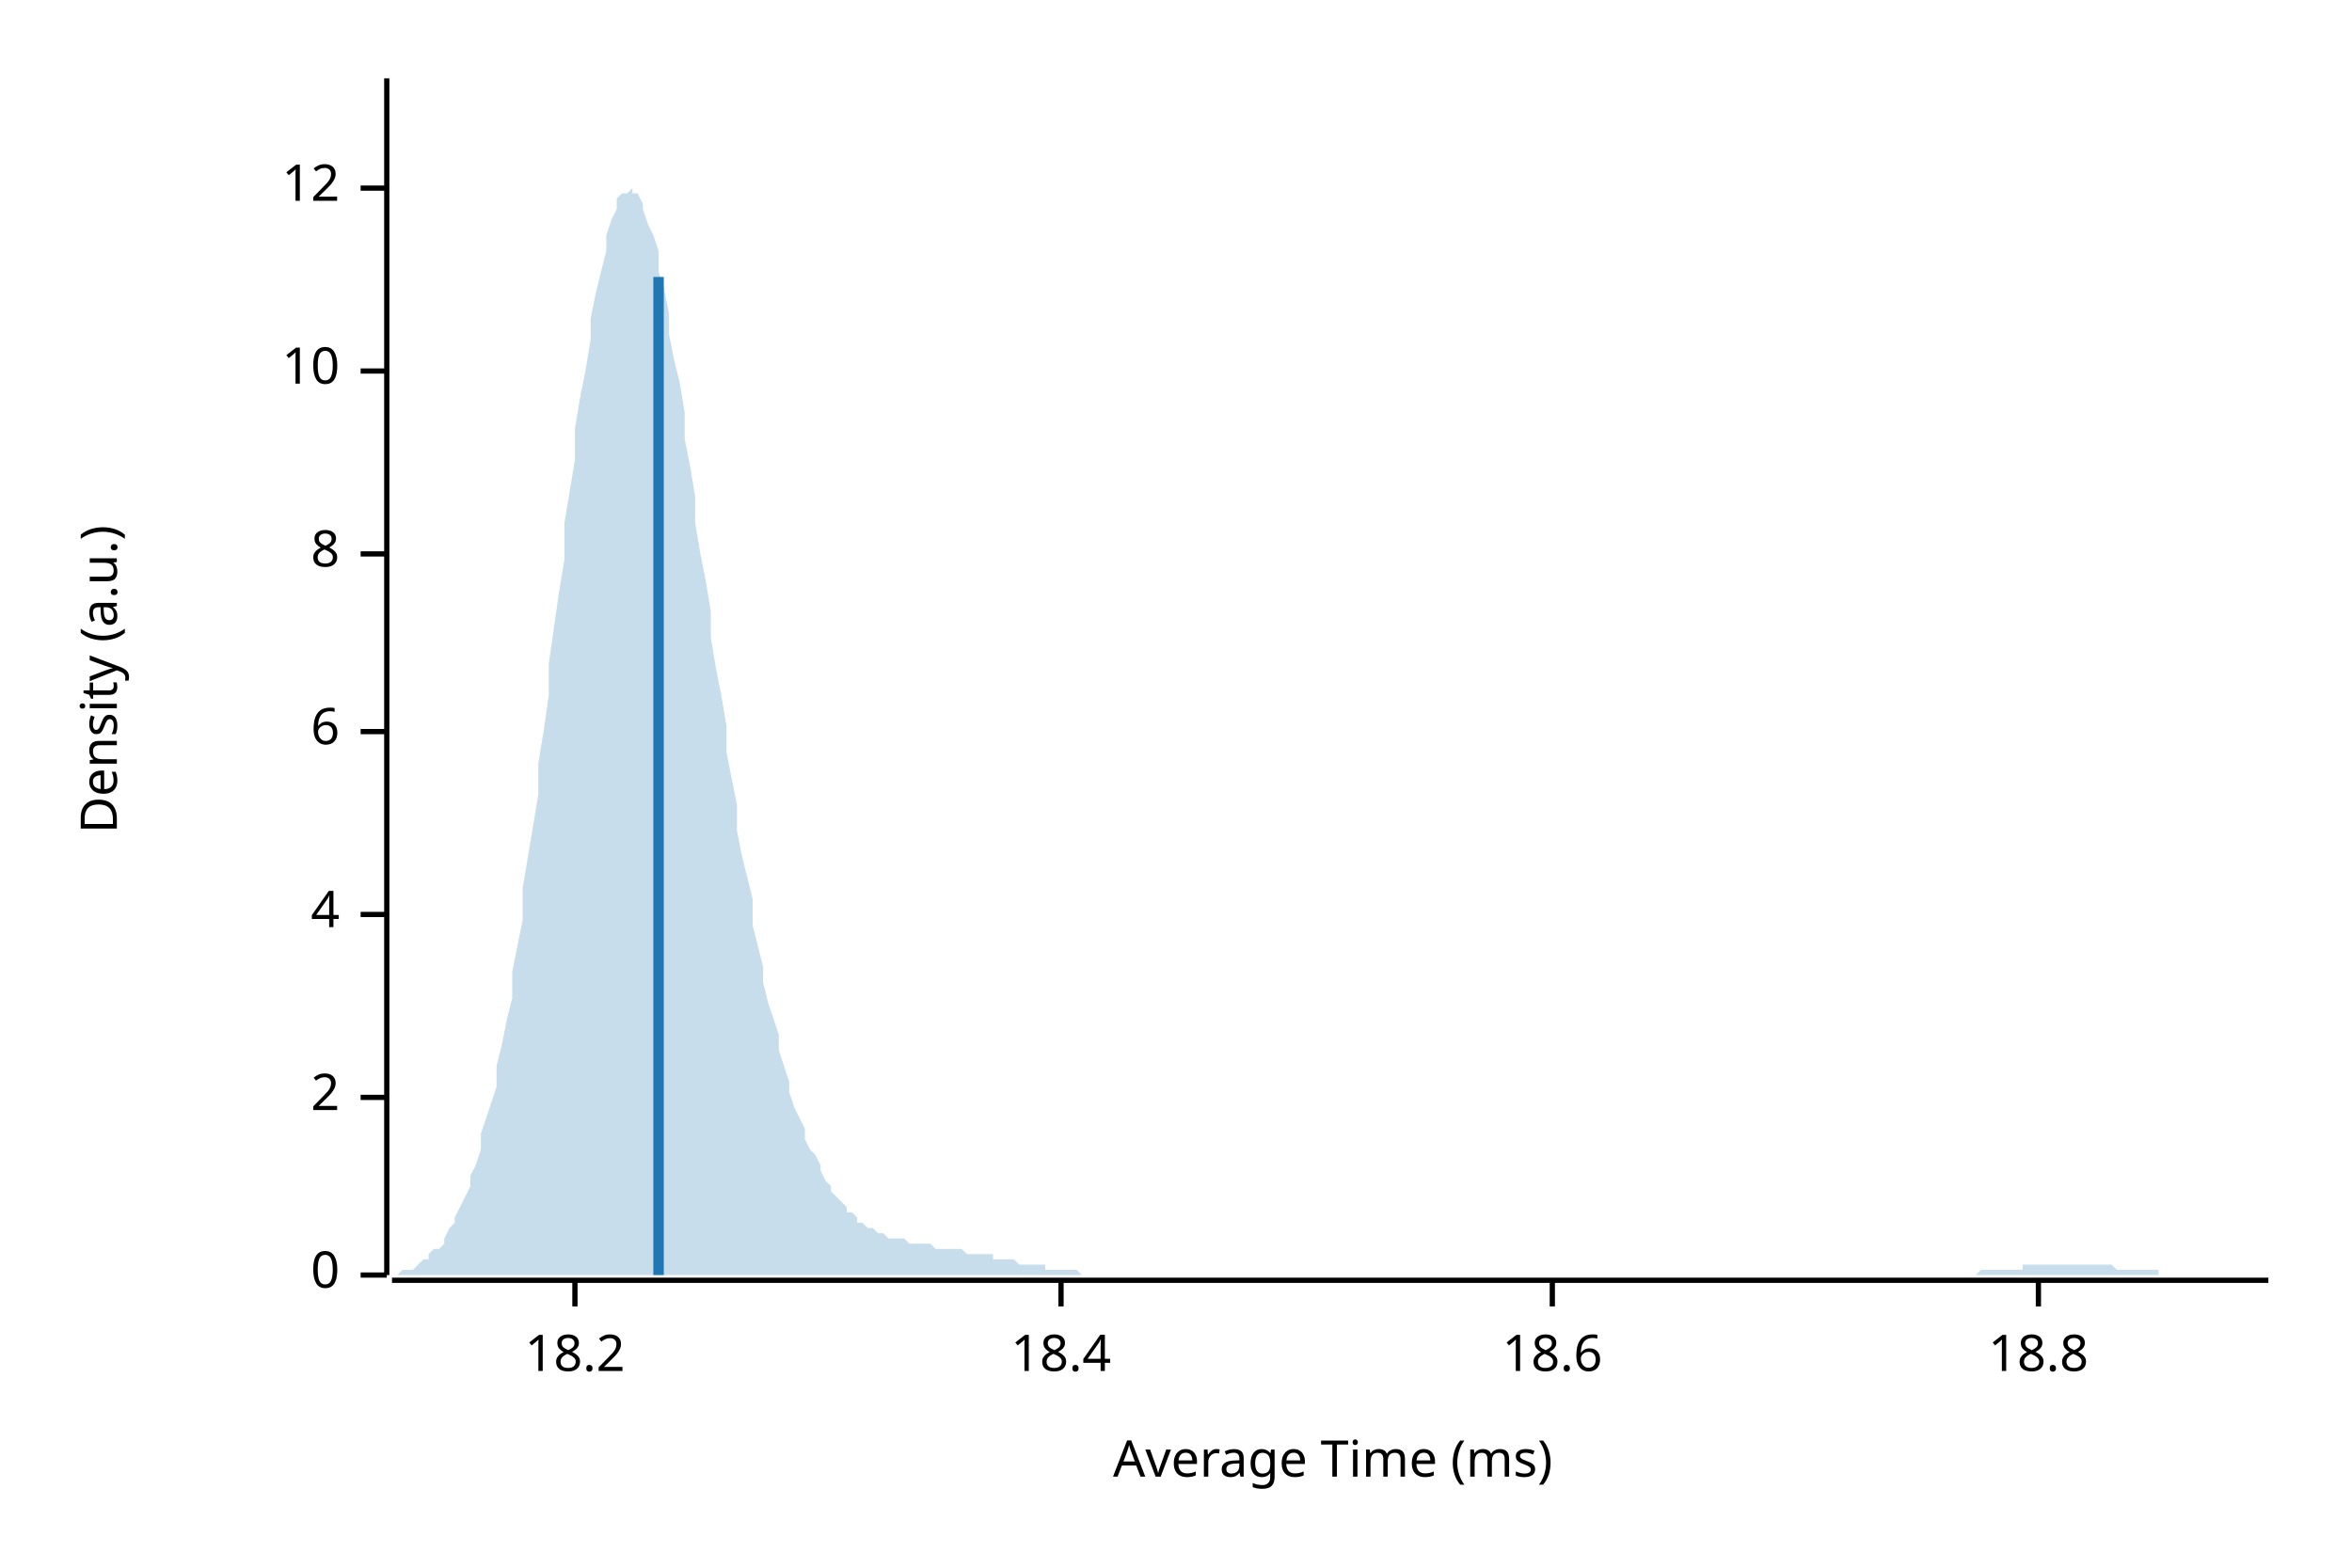
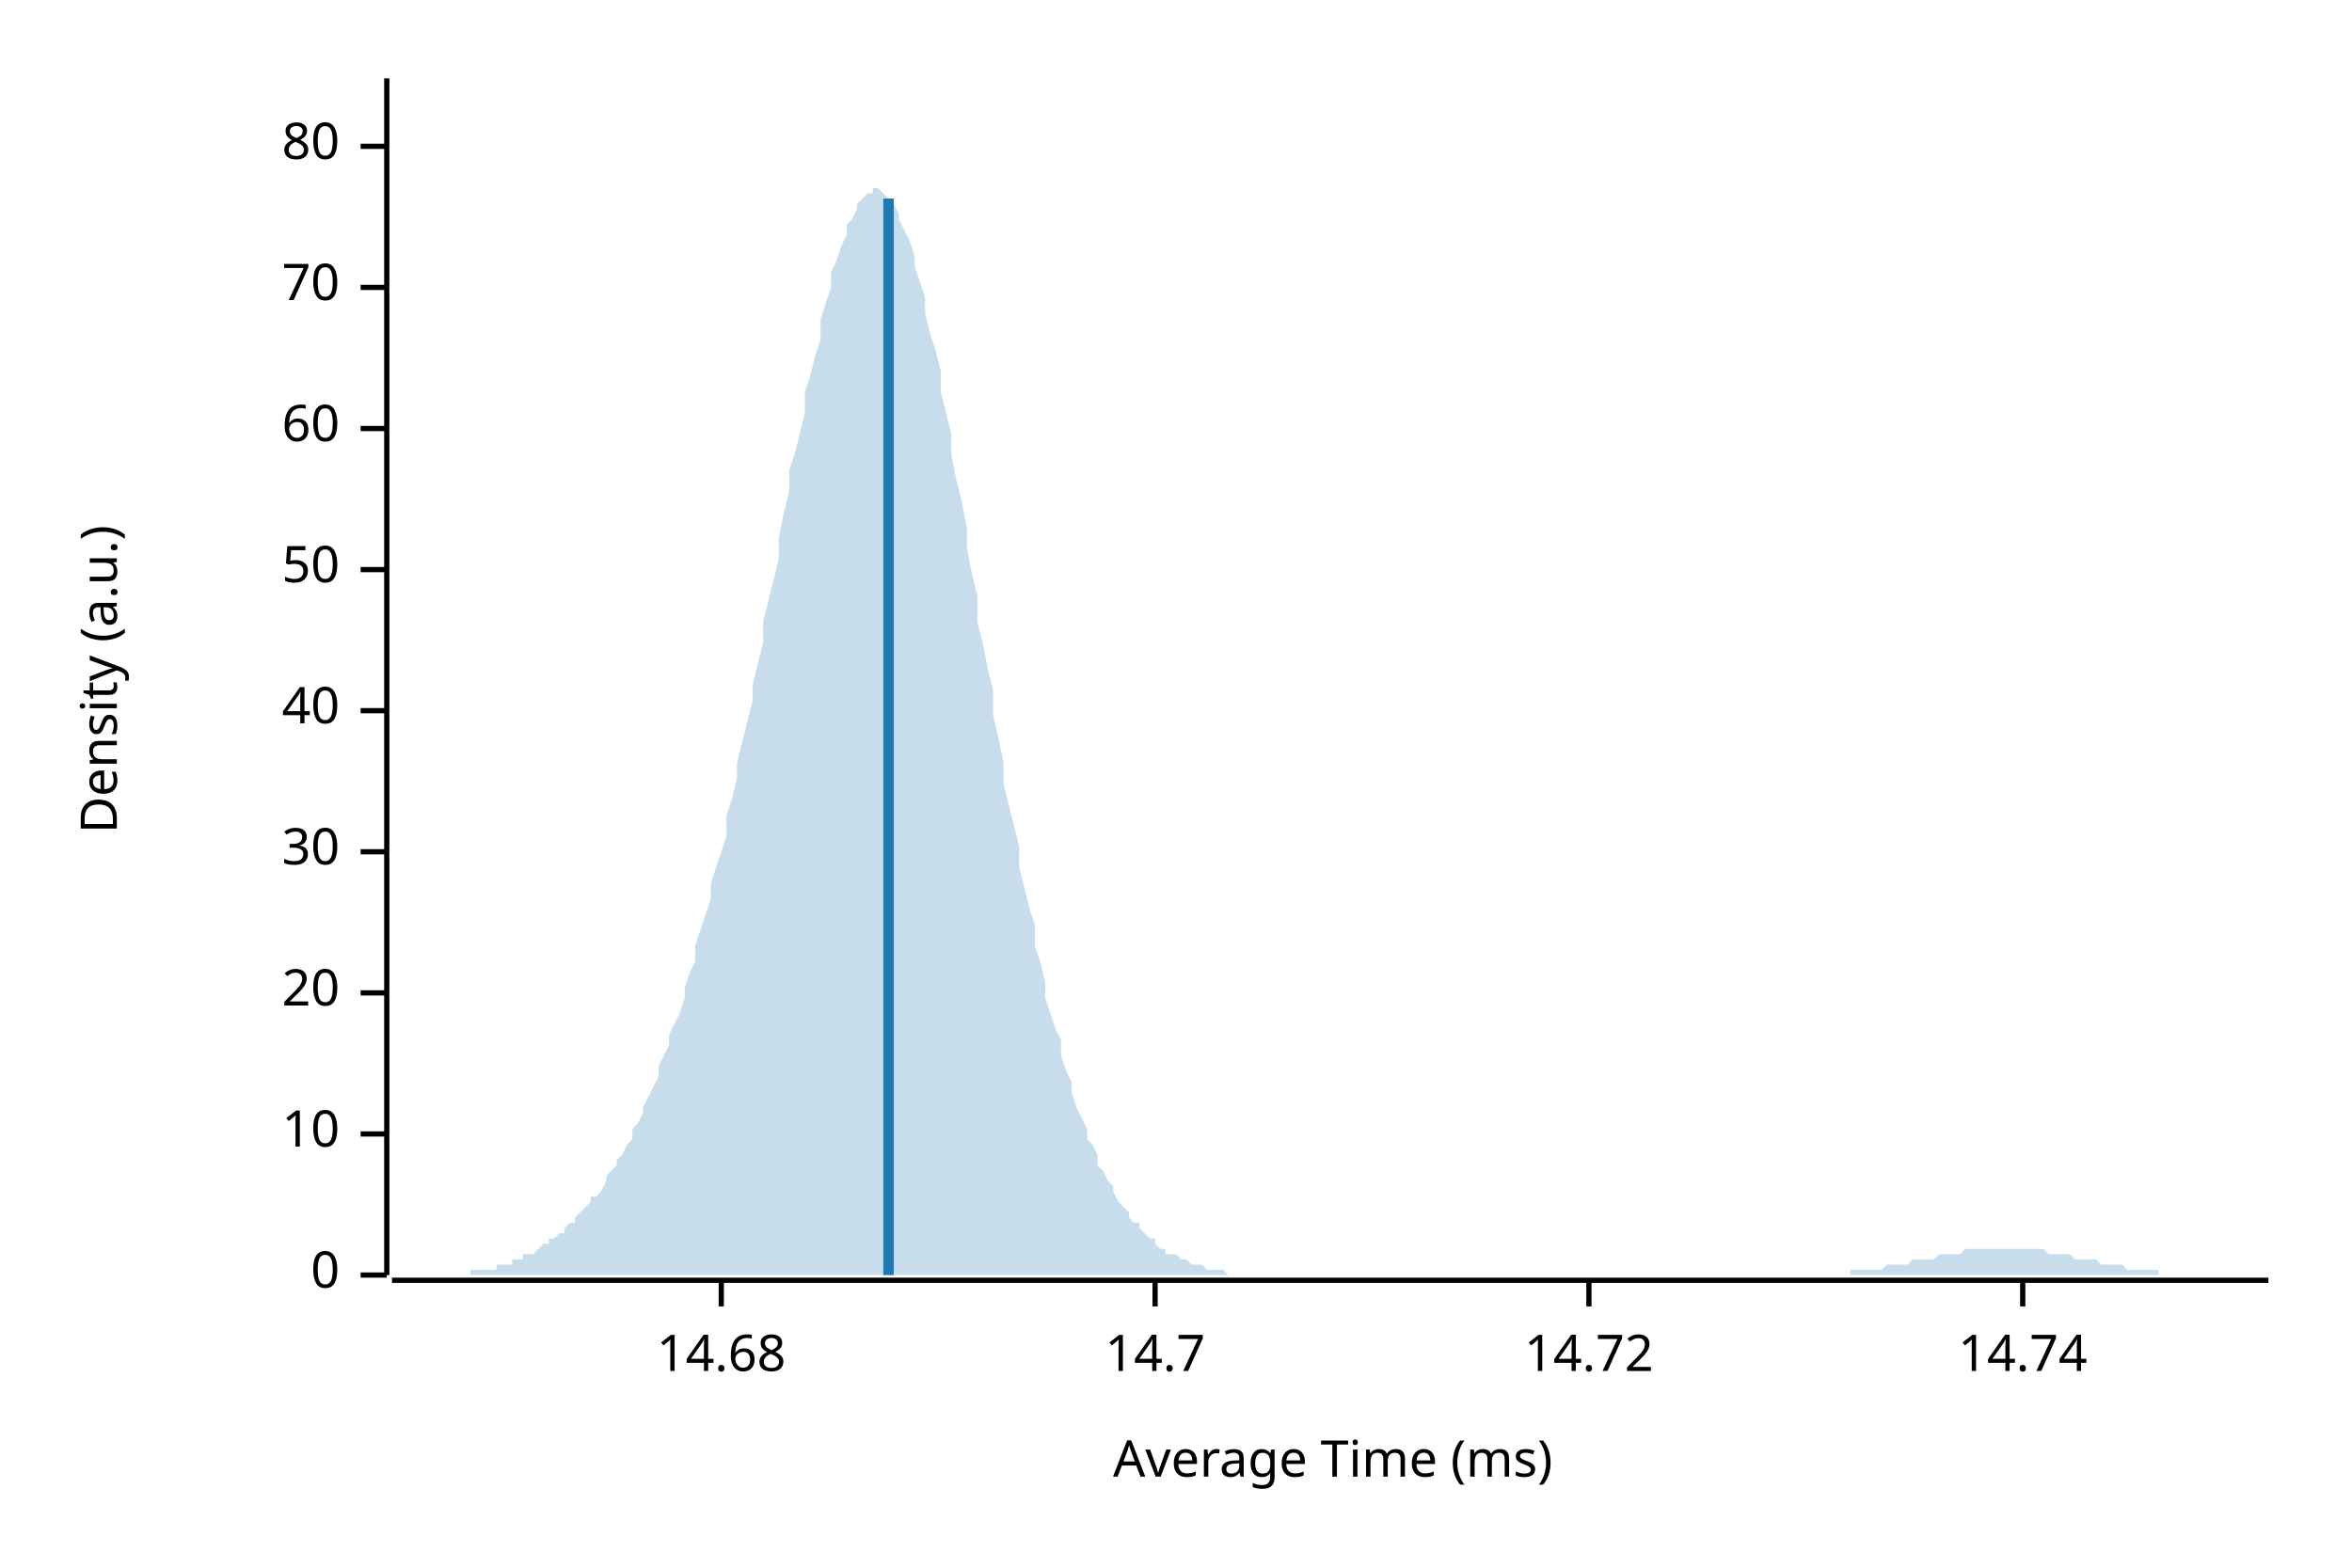
<svg xmlns="http://www.w3.org/2000/svg" width="450" height="300" viewBox="0 0 450 300">
  <text x="15" y="130" dy="0.76em" text-anchor="middle" font-family="sans-serif" font-size="9.677" opacity="1" fill="#000000" transform="rotate(270, 15, 130)">
Density (a.u.)
</text>
  <text x="255" y="285" dy="-0.5ex" text-anchor="middle" font-family="sans-serif" font-size="9.677" opacity="1" fill="#000000">
Average Time (ms)
</text>
  <polyline fill="none" opacity="1" stroke="#000000" stroke-width="1" points="74,15 74,244 " />
  <text x="65" y="244" dy="0.5ex" text-anchor="end" font-family="sans-serif" font-size="9.677" opacity="1" fill="#000000">
0
</text>
  <polyline fill="none" opacity="1" stroke="#000000" stroke-width="1" points="69,244 74,244 " />
-   <text x="65" y="210" dy="0.5ex" text-anchor="end" font-family="sans-serif" font-size="9.677" opacity="1" fill="#000000">
- 2
- </text>
-   <polyline fill="none" opacity="1" stroke="#000000" stroke-width="1" points="69,210 74,210 " />
-   <text x="65" y="175" dy="0.5ex" text-anchor="end" font-family="sans-serif" font-size="9.677" opacity="1" fill="#000000">
- 4
- </text>
-   <polyline fill="none" opacity="1" stroke="#000000" stroke-width="1" points="69,175 74,175 " />
-   <text x="65" y="140" dy="0.5ex" text-anchor="end" font-family="sans-serif" font-size="9.677" opacity="1" fill="#000000">
- 6
- </text>
-   <polyline fill="none" opacity="1" stroke="#000000" stroke-width="1" points="69,140 74,140 " />
-   <text x="65" y="106" dy="0.5ex" text-anchor="end" font-family="sans-serif" font-size="9.677" opacity="1" fill="#000000">
- 8
- </text>
-   <polyline fill="none" opacity="1" stroke="#000000" stroke-width="1" points="69,106 74,106 " />
-   <text x="65" y="71" dy="0.5ex" text-anchor="end" font-family="sans-serif" font-size="9.677" opacity="1" fill="#000000">
+   <text x="65" y="217" dy="0.5ex" text-anchor="end" font-family="sans-serif" font-size="9.677" opacity="1" fill="#000000">
10
</text>
-   <polyline fill="none" opacity="1" stroke="#000000" stroke-width="1" points="69,71 74,71 " />
-   <text x="65" y="36" dy="0.5ex" text-anchor="end" font-family="sans-serif" font-size="9.677" opacity="1" fill="#000000">
- 12
+   <polyline fill="none" opacity="1" stroke="#000000" stroke-width="1" points="69,217 74,217 " />
+   <text x="65" y="190" dy="0.5ex" text-anchor="end" font-family="sans-serif" font-size="9.677" opacity="1" fill="#000000">
+ 20
</text>
-   <polyline fill="none" opacity="1" stroke="#000000" stroke-width="1" points="69,36 74,36 " />
+   <polyline fill="none" opacity="1" stroke="#000000" stroke-width="1" points="69,190 74,190 " />
+   <text x="65" y="163" dy="0.5ex" text-anchor="end" font-family="sans-serif" font-size="9.677" opacity="1" fill="#000000">
+ 30
+ </text>
+   <polyline fill="none" opacity="1" stroke="#000000" stroke-width="1" points="69,163 74,163 " />
+   <text x="65" y="136" dy="0.5ex" text-anchor="end" font-family="sans-serif" font-size="9.677" opacity="1" fill="#000000">
+ 40
+ </text>
+   <polyline fill="none" opacity="1" stroke="#000000" stroke-width="1" points="69,136 74,136 " />
+   <text x="65" y="109" dy="0.5ex" text-anchor="end" font-family="sans-serif" font-size="9.677" opacity="1" fill="#000000">
+ 50
+ </text>
+   <polyline fill="none" opacity="1" stroke="#000000" stroke-width="1" points="69,109 74,109 " />
+   <text x="65" y="82" dy="0.5ex" text-anchor="end" font-family="sans-serif" font-size="9.677" opacity="1" fill="#000000">
+ 60
+ </text>
+   <polyline fill="none" opacity="1" stroke="#000000" stroke-width="1" points="69,82 74,82 " />
+   <text x="65" y="55" dy="0.5ex" text-anchor="end" font-family="sans-serif" font-size="9.677" opacity="1" fill="#000000">
+ 70
+ </text>
+   <polyline fill="none" opacity="1" stroke="#000000" stroke-width="1" points="69,55 74,55 " />
+   <text x="65" y="28" dy="0.5ex" text-anchor="end" font-family="sans-serif" font-size="9.677" opacity="1" fill="#000000">
+ 80
+ </text>
+   <polyline fill="none" opacity="1" stroke="#000000" stroke-width="1" points="69,28 74,28 " />
  <polyline fill="none" opacity="1" stroke="#000000" stroke-width="1" points="75,245 434,245 " />
-   <text x="110" y="255" dy="0.76em" text-anchor="middle" font-family="sans-serif" font-size="9.677" opacity="1" fill="#000000">
- 18.2
+   <text x="138" y="255" dy="0.76em" text-anchor="middle" font-family="sans-serif" font-size="9.677" opacity="1" fill="#000000">
+ 14.68
</text>
-   <polyline fill="none" opacity="1" stroke="#000000" stroke-width="1" points="110,245 110,250 " />
-   <text x="203" y="255" dy="0.76em" text-anchor="middle" font-family="sans-serif" font-size="9.677" opacity="1" fill="#000000">
- 18.4
+   <polyline fill="none" opacity="1" stroke="#000000" stroke-width="1" points="138,245 138,250 " />
+   <text x="221" y="255" dy="0.76em" text-anchor="middle" font-family="sans-serif" font-size="9.677" opacity="1" fill="#000000">
+ 14.7
</text>
-   <polyline fill="none" opacity="1" stroke="#000000" stroke-width="1" points="203,245 203,250 " />
-   <text x="297" y="255" dy="0.76em" text-anchor="middle" font-family="sans-serif" font-size="9.677" opacity="1" fill="#000000">
- 18.6
+   <polyline fill="none" opacity="1" stroke="#000000" stroke-width="1" points="221,245 221,250 " />
+   <text x="304" y="255" dy="0.76em" text-anchor="middle" font-family="sans-serif" font-size="9.677" opacity="1" fill="#000000">
+ 14.72
</text>
-   <polyline fill="none" opacity="1" stroke="#000000" stroke-width="1" points="297,245 297,250 " />
-   <text x="390" y="255" dy="0.76em" text-anchor="middle" font-family="sans-serif" font-size="9.677" opacity="1" fill="#000000">
- 18.8
+   <polyline fill="none" opacity="1" stroke="#000000" stroke-width="1" points="304,245 304,250 " />
+   <text x="387" y="255" dy="0.76em" text-anchor="middle" font-family="sans-serif" font-size="9.677" opacity="1" fill="#000000">
+ 14.74
</text>
-   <polyline fill="none" opacity="1" stroke="#000000" stroke-width="1" points="390,245 390,250 " />
-   <polygon opacity="0.25" fill="#1F78B4" points="75,244 75,244 76,244 77,243 77,243 78,243 79,243 80,242 80,242 81,241 82,241 82,240 83,239 84,239 85,238 85,237 86,235 87,234 87,233 88,231 89,229 90,227 90,225 91,223 92,220 92,217 93,214 94,211 95,208 95,204 96,200 97,195 98,191 98,186 99,181 100,176 100,170 101,164 102,158 103,152 103,146 104,140 105,133 105,127 106,120 107,113 108,107 108,100 109,94 110,88 110,82 111,76 112,71 113,65 113,61 114,56 115,52 116,48 116,45 117,42 118,40 118,38 119,37 120,37 121,36 121,37 122,37 123,39 123,40 124,43 125,45 126,48 126,52 127,55 128,60 128,64 129,69 130,73 131,79 131,84 132,89 133,95 133,100 134,106 135,111 136,117 136,122 137,128 138,133 139,139 139,144 140,149 141,154 141,159 142,164 143,168 144,172 144,177 145,181 146,185 146,188 147,192 148,195 149,198 149,201 150,204 151,207 151,209 152,212 153,214 154,216 154,218 155,220 156,221 157,223 157,224 158,226 159,227 159,228 160,229 161,230 162,231 162,232 163,232 164,233 164,234 165,234 166,235 167,235 167,235 168,236 169,236 169,236 170,237 171,237 172,237 172,237 173,237 174,238 175,238 175,238 176,238 177,238 177,238 178,238 179,239 180,239 180,239 181,239 182,239 182,239 183,239 184,239 185,240 185,240 186,240 187,240 187,240 188,240 189,240 190,240 190,241 191,241 192,241 192,241 193,241 194,241 195,242 195,242 196,242 197,242 198,242 198,242 199,242 200,242 200,243 201,243 202,243 203,243 203,243 204,243 205,243 205,243 206,243 207,244 208,244 208,244 209,244 210,244 210,244 211,244 212,244 213,244 213,244 214,244 215,244 216,244 216,244 217,244 218,244 218,244 219,244 220,244 221,244 221,244 222,244 223,244 223,244 224,244 225,244 226,244 226,244 227,244 228,244 228,244 229,244 230,244 231,244 231,244 232,244 233,244 233,244 234,244 235,244 236,244 236,244 237,244 238,244 239,244 239,244 240,244 241,244 241,244 242,244 243,244 244,244 244,244 245,244 246,244 246,244 247,244 248,244 249,244 249,244 250,244 251,244 251,244 252,244 253,244 254,244 254,244 255,244 256,244 257,244 257,244 258,244 259,244 259,244 260,244 261,244 262,244 262,244 263,244 264,244 264,244 265,244 266,244 267,244 267,244 268,244 269,244 269,244 270,244 271,244 272,244 272,244 273,244 274,244 275,244 275,244 276,244 277,244 277,244 278,244 279,244 280,244 280,244 281,244 282,244 282,244 283,244 284,244 285,244 285,244 286,244 287,244 287,244 288,244 289,244 290,244 290,244 291,244 292,244 292,244 293,244 294,244 295,244 295,244 296,244 297,244 298,244 298,244 299,244 300,244 300,244 301,244 302,244 303,244 303,244 304,244 305,244 305,244 306,244 307,244 308,244 308,244 309,244 310,244 310,244 311,244 312,244 313,244 313,244 314,244 315,244 316,244 316,244 317,244 318,244 318,244 319,244 320,244 321,244 321,244 322,244 323,244 323,244 324,244 325,244 326,244 326,244 327,244 328,244 328,244 329,244 330,244 331,244 331,244 332,244 333,244 333,244 334,244 335,244 336,244 336,244 337,244 338,244 339,244 339,244 340,244 341,244 341,244 342,244 343,244 344,244 344,244 345,244 346,244 346,244 347,244 348,244 349,244 349,244 350,244 351,244 351,244 352,244 353,244 354,244 354,244 355,244 356,244 357,244 357,244 358,244 359,244 359,244 360,244 361,244 362,244 362,244 363,244 364,244 364,244 365,244 366,244 367,244 367,244 368,244 369,244 369,244 370,244 371,244 372,244 372,244 373,244 374,244 375,244 375,244 376,244 377,244 377,244 378,244 379,243 380,243 380,243 381,243 382,243 382,243 383,243 384,243 385,243 385,243 386,243 387,243 387,242 388,242 389,242 390,242 390,242 391,242 392,242 392,242 393,242 394,242 395,242 395,242 396,242 397,242 398,242 398,242 399,242 400,242 400,242 401,242 402,242 403,242 403,242 404,242 405,243 405,243 406,243 407,243 408,243 408,243 409,243 410,243 410,243 411,243 412,243 413,243 413,244 414,244 415,244 416,244 416,244 417,244 418,244 418,244 419,244 420,244 421,244 421,244 422,244 423,244 423,244 424,244 425,244 426,244 426,244 427,244 428,244 428,244 429,244 430,244 431,244 431,244 432,244 433,244 434,244 434,244 75,244 " />
-   <polyline fill="none" opacity="1" stroke="#1F78B4" stroke-width="2" points="126,244 126,53 " />
+   <polyline fill="none" opacity="1" stroke="#000000" stroke-width="1" points="387,245 387,250 " />
+   <polygon opacity="0.25" fill="#1F78B4" points="75,244 75,244 76,244 77,244 77,244 78,244 79,244 80,244 80,244 81,244 82,244 82,244 83,244 84,244 85,244 85,244 86,244 87,244 87,244 88,244 89,244 90,244 90,243 91,243 92,243 92,243 93,243 94,243 95,243 95,242 96,242 97,242 98,242 98,241 99,241 100,241 100,240 101,240 102,240 103,239 103,239 104,238 105,238 105,237 106,237 107,236 108,236 108,235 109,234 110,234 110,233 111,232 112,231 113,230 113,229 114,229 115,228 116,226 116,225 117,224 118,223 118,222 119,221 120,219 121,218 121,216 122,215 123,213 123,212 124,210 125,208 126,206 126,204 127,202 128,200 128,198 129,196 130,194 131,191 131,189 132,186 133,184 133,181 134,178 135,175 136,172 136,169 137,166 138,163 139,160 139,156 140,153 141,149 141,146 142,142 143,138 144,134 144,131 145,127 146,123 146,119 147,115 148,111 149,107 149,103 150,98 151,94 151,90 152,87 153,83 154,79 154,75 155,72 156,68 157,65 157,61 158,58 159,55 159,52 160,50 161,47 162,45 162,43 163,42 164,40 164,39 165,38 166,37 167,37 167,36 168,36 169,37 169,37 170,38 171,39 172,41 172,42 173,44 174,46 175,49 175,51 176,54 177,57 177,60 178,64 179,67 180,71 180,75 181,79 182,83 182,87 183,92 184,96 185,101 185,105 186,110 187,114 187,119 188,123 189,128 190,132 190,137 191,141 192,146 192,150 193,154 194,158 195,162 195,166 196,170 197,174 198,177 198,181 199,184 200,188 200,191 201,194 202,197 203,199 203,202 204,205 205,207 205,209 206,212 207,214 208,216 208,218 209,219 210,221 210,223 211,224 212,226 213,227 213,228 214,230 215,231 216,232 216,233 217,234 218,234 218,235 219,236 220,237 221,237 221,238 222,239 223,239 223,240 224,240 225,240 226,241 226,241 227,241 228,242 228,242 229,242 230,242 231,243 231,243 232,243 233,243 233,243 234,243 235,244 236,244 236,244 237,244 238,244 239,244 239,244 240,244 241,244 241,244 242,244 243,244 244,244 244,244 245,244 246,244 246,244 247,244 248,244 249,244 249,244 250,244 251,244 251,244 252,244 253,244 254,244 254,244 255,244 256,244 257,244 257,244 258,244 259,244 259,244 260,244 261,244 262,244 262,244 263,244 264,244 264,244 265,244 266,244 267,244 267,244 268,244 269,244 269,244 270,244 271,244 272,244 272,244 273,244 274,244 275,244 275,244 276,244 277,244 277,244 278,244 279,244 280,244 280,244 281,244 282,244 282,244 283,244 284,244 285,244 285,244 286,244 287,244 287,244 288,244 289,244 290,244 290,244 291,244 292,244 292,244 293,244 294,244 295,244 295,244 296,244 297,244 298,244 298,244 299,244 300,244 300,244 301,244 302,244 303,244 303,244 304,244 305,244 305,244 306,244 307,244 308,244 308,244 309,244 310,244 310,244 311,244 312,244 313,244 313,244 314,244 315,244 316,244 316,244 317,244 318,244 318,244 319,244 320,244 321,244 321,244 322,244 323,244 323,244 324,244 325,244 326,244 326,244 327,244 328,244 328,244 329,244 330,244 331,244 331,244 332,244 333,244 333,244 334,244 335,244 336,244 336,244 337,244 338,244 339,244 339,244 340,244 341,244 341,244 342,244 343,244 344,244 344,244 345,244 346,244 346,244 347,244 348,244 349,244 349,244 350,244 351,244 351,244 352,244 353,244 354,244 354,243 355,243 356,243 357,243 357,243 358,243 359,243 359,243 360,243 361,242 362,242 362,242 363,242 364,242 364,242 365,242 366,241 367,241 367,241 368,241 369,241 369,241 370,241 371,240 372,240 372,240 373,240 374,240 375,240 375,240 376,239 377,239 377,239 378,239 379,239 380,239 380,239 381,239 382,239 382,239 383,239 384,239 385,239 385,239 386,239 387,239 387,239 388,239 389,239 390,239 390,239 391,239 392,240 392,240 393,240 394,240 395,240 395,240 396,240 397,241 398,241 398,241 399,241 400,241 400,241 401,241 402,242 403,242 403,242 404,242 405,242 405,242 406,242 407,243 408,243 408,243 409,243 410,243 410,243 411,243 412,243 413,243 413,244 414,244 415,244 416,244 416,244 417,244 418,244 418,244 419,244 420,244 421,244 421,244 422,244 423,244 423,244 424,244 425,244 426,244 426,244 427,244 428,244 428,244 429,244 430,244 431,244 431,244 432,244 433,244 434,244 434,244 75,244 " />
+   <polyline fill="none" opacity="1" stroke="#1F78B4" stroke-width="2" points="170,244 170,38 " />
</svg>
